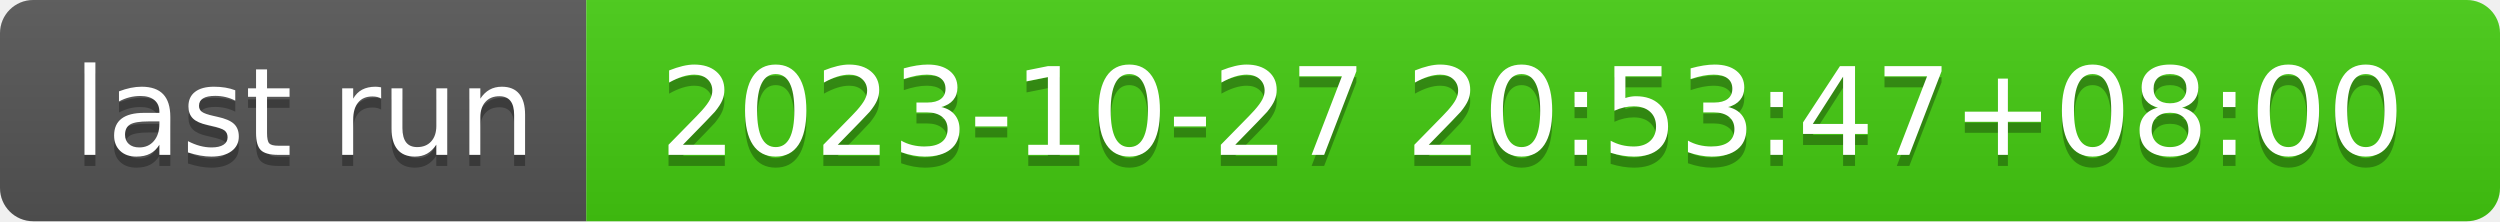
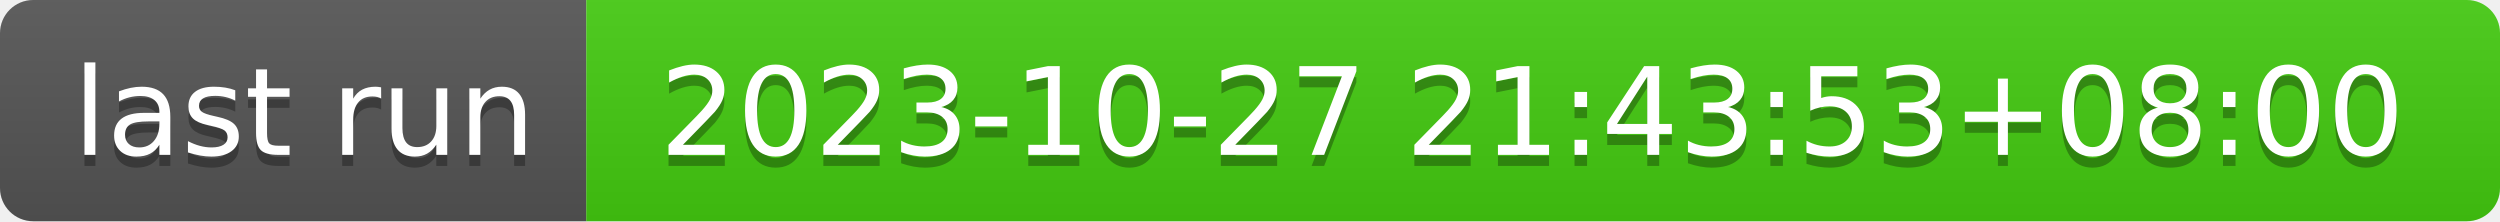
- <svg xmlns="http://www.w3.org/2000/svg" width="226" height="20" role="img" aria-label="last run: 2023-10-27 20:53:47+08:00">
+ <svg xmlns="http://www.w3.org/2000/svg" width="226" height="20" role="img" aria-label="last run: 2023-10-27 21:43:53+08:00">
  <linearGradient id="s" x2="0" y2="100%">
    <stop offset="0" stop-color="#bbb" stop-opacity=".1" />
    <stop offset="1" stop-opacity=".1" />
  </linearGradient>
  <clipPath id="r">
    <rect width="226" height="20" rx="3" fill="#fff" />
  </clipPath>
  <g clip-path="url(#r)">
    <rect width="53" height="20" fill="#555" />
    <rect x="53" width="173" height="20" fill="#4c1" />
    <rect width="226" height="20" fill="url(#s)" />
  </g>
  <g fill="#fff" text-anchor="middle" font-family="Verdana,Geneva,DejaVu Sans,sans-serif" text-rendering="geometricPrecision" font-size="110">
    <text aria-hidden="true" x="275" y="150" fill="#010101" fill-opacity=".3" transform="scale(.1)" textLength="430">last run</text>
    <text x="275" y="140" transform="scale(.1)" fill="#fff" textLength="430">last run</text>
-     <text aria-hidden="true" x="1385" y="150" fill="#010101" fill-opacity=".3" transform="scale(.1)" textLength="1630">2023-10-27 20:53:47+08:00</text>
-     <text x="1385" y="140" transform="scale(.1)" fill="#fff" textLength="1630">2023-10-27 20:53:47+08:00</text>
+     <text aria-hidden="true" x="1385" y="150" fill="#010101" fill-opacity=".3" transform="scale(.1)" textLength="1630">2023-10-27 21:43:53+08:00</text>
+     <text x="1385" y="140" transform="scale(.1)" fill="#fff" textLength="1630">2023-10-27 21:43:53+08:00</text>
  </g>
</svg>
